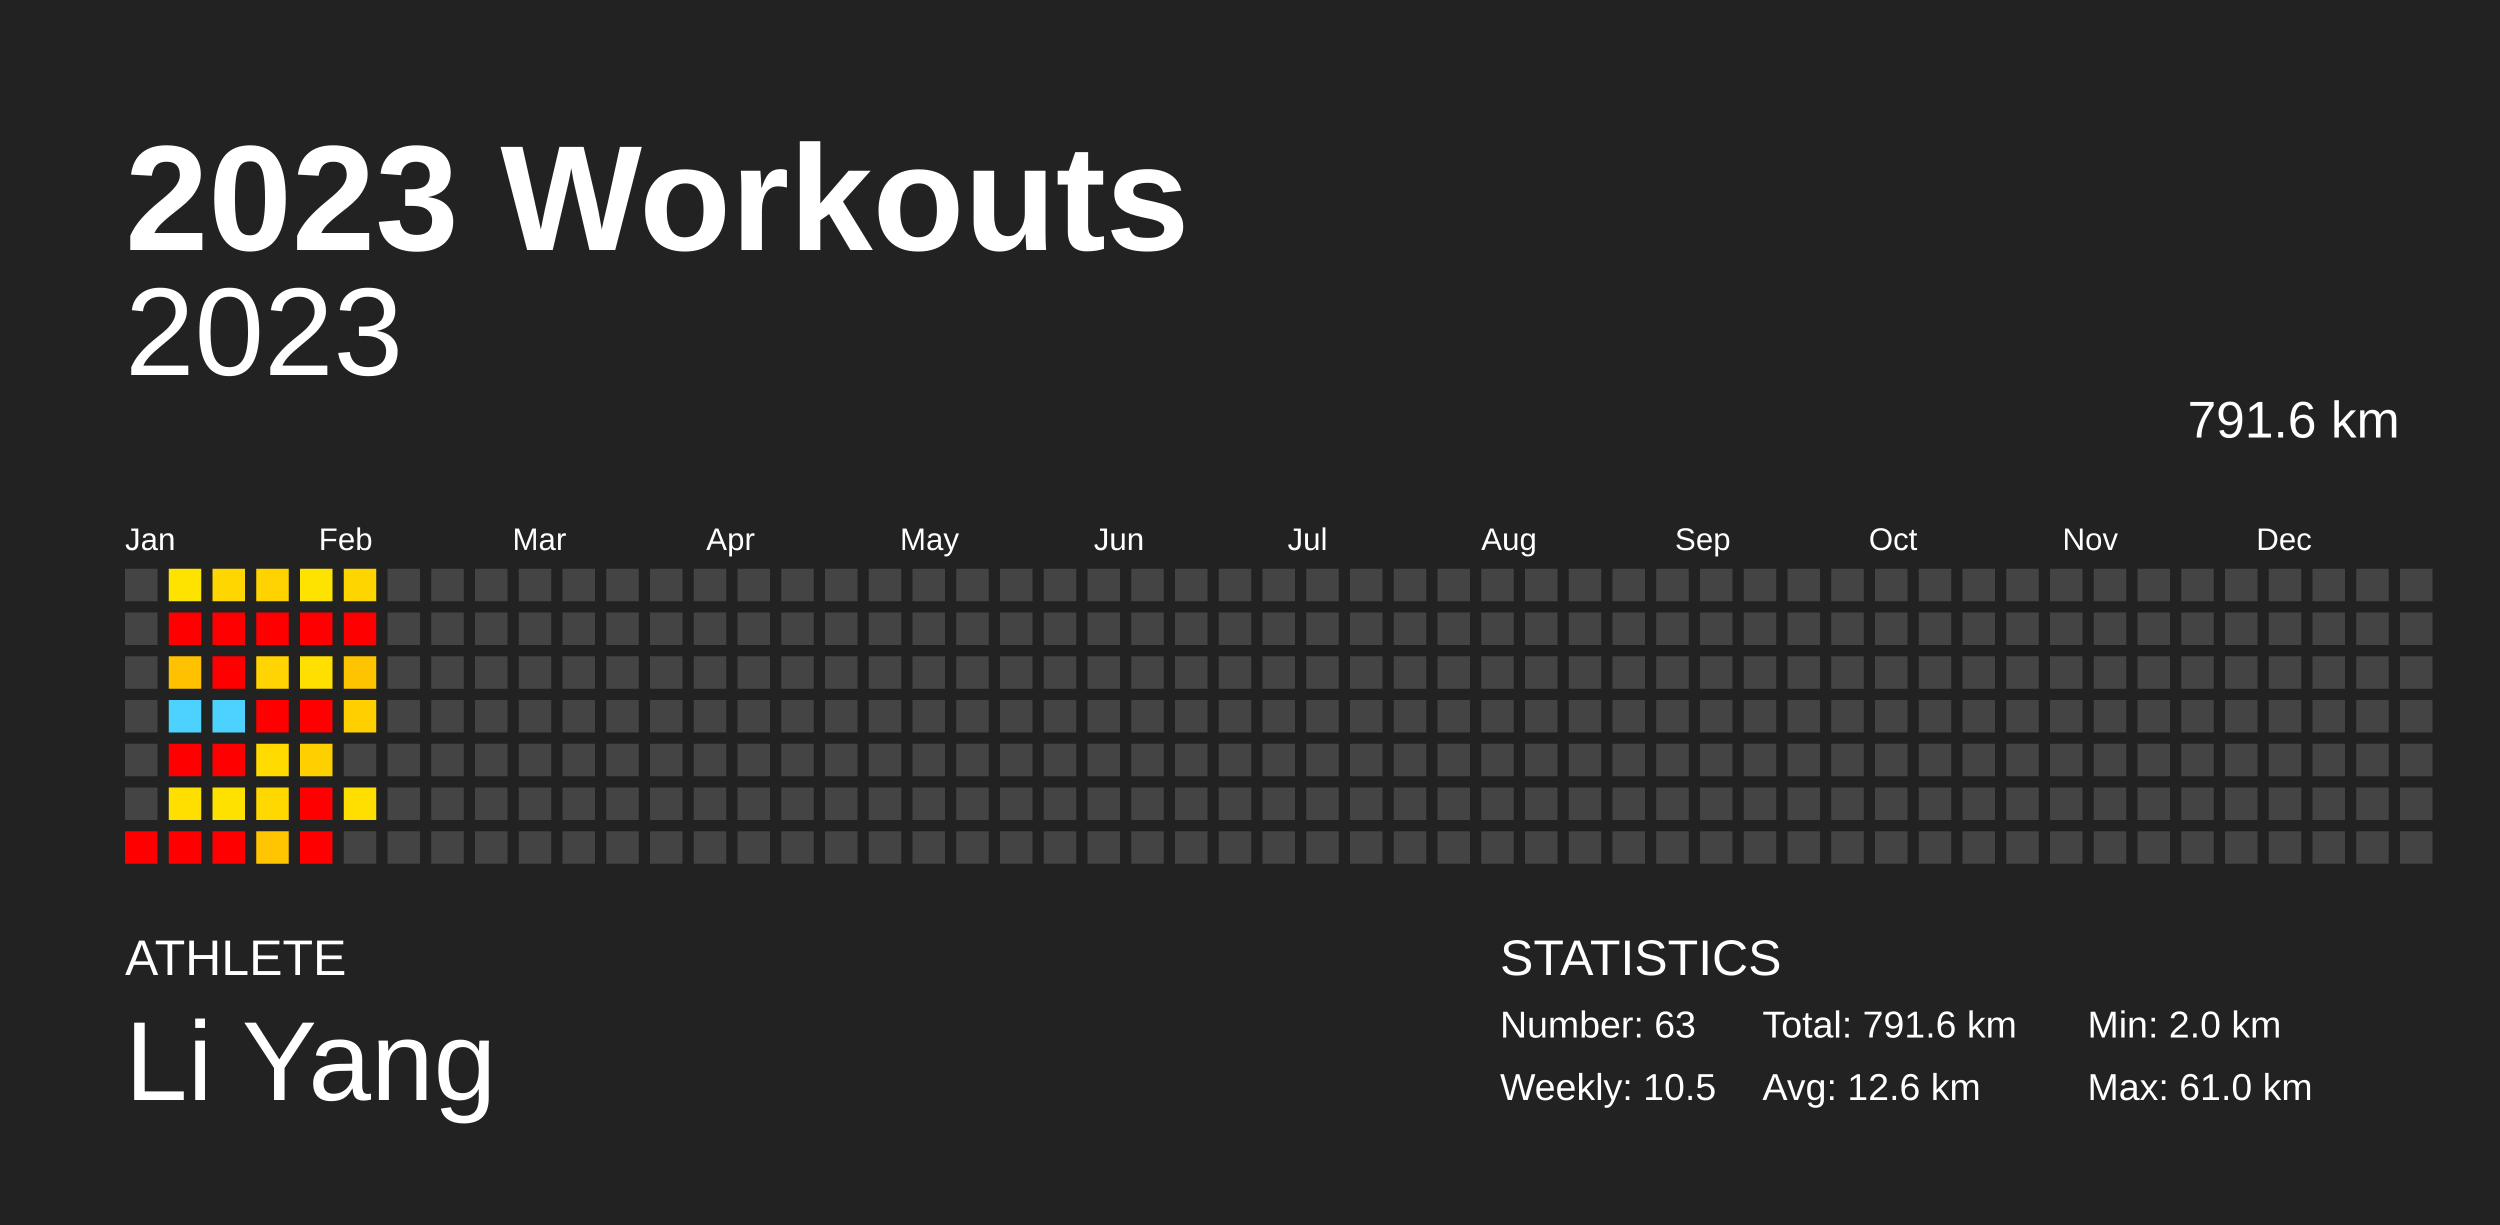
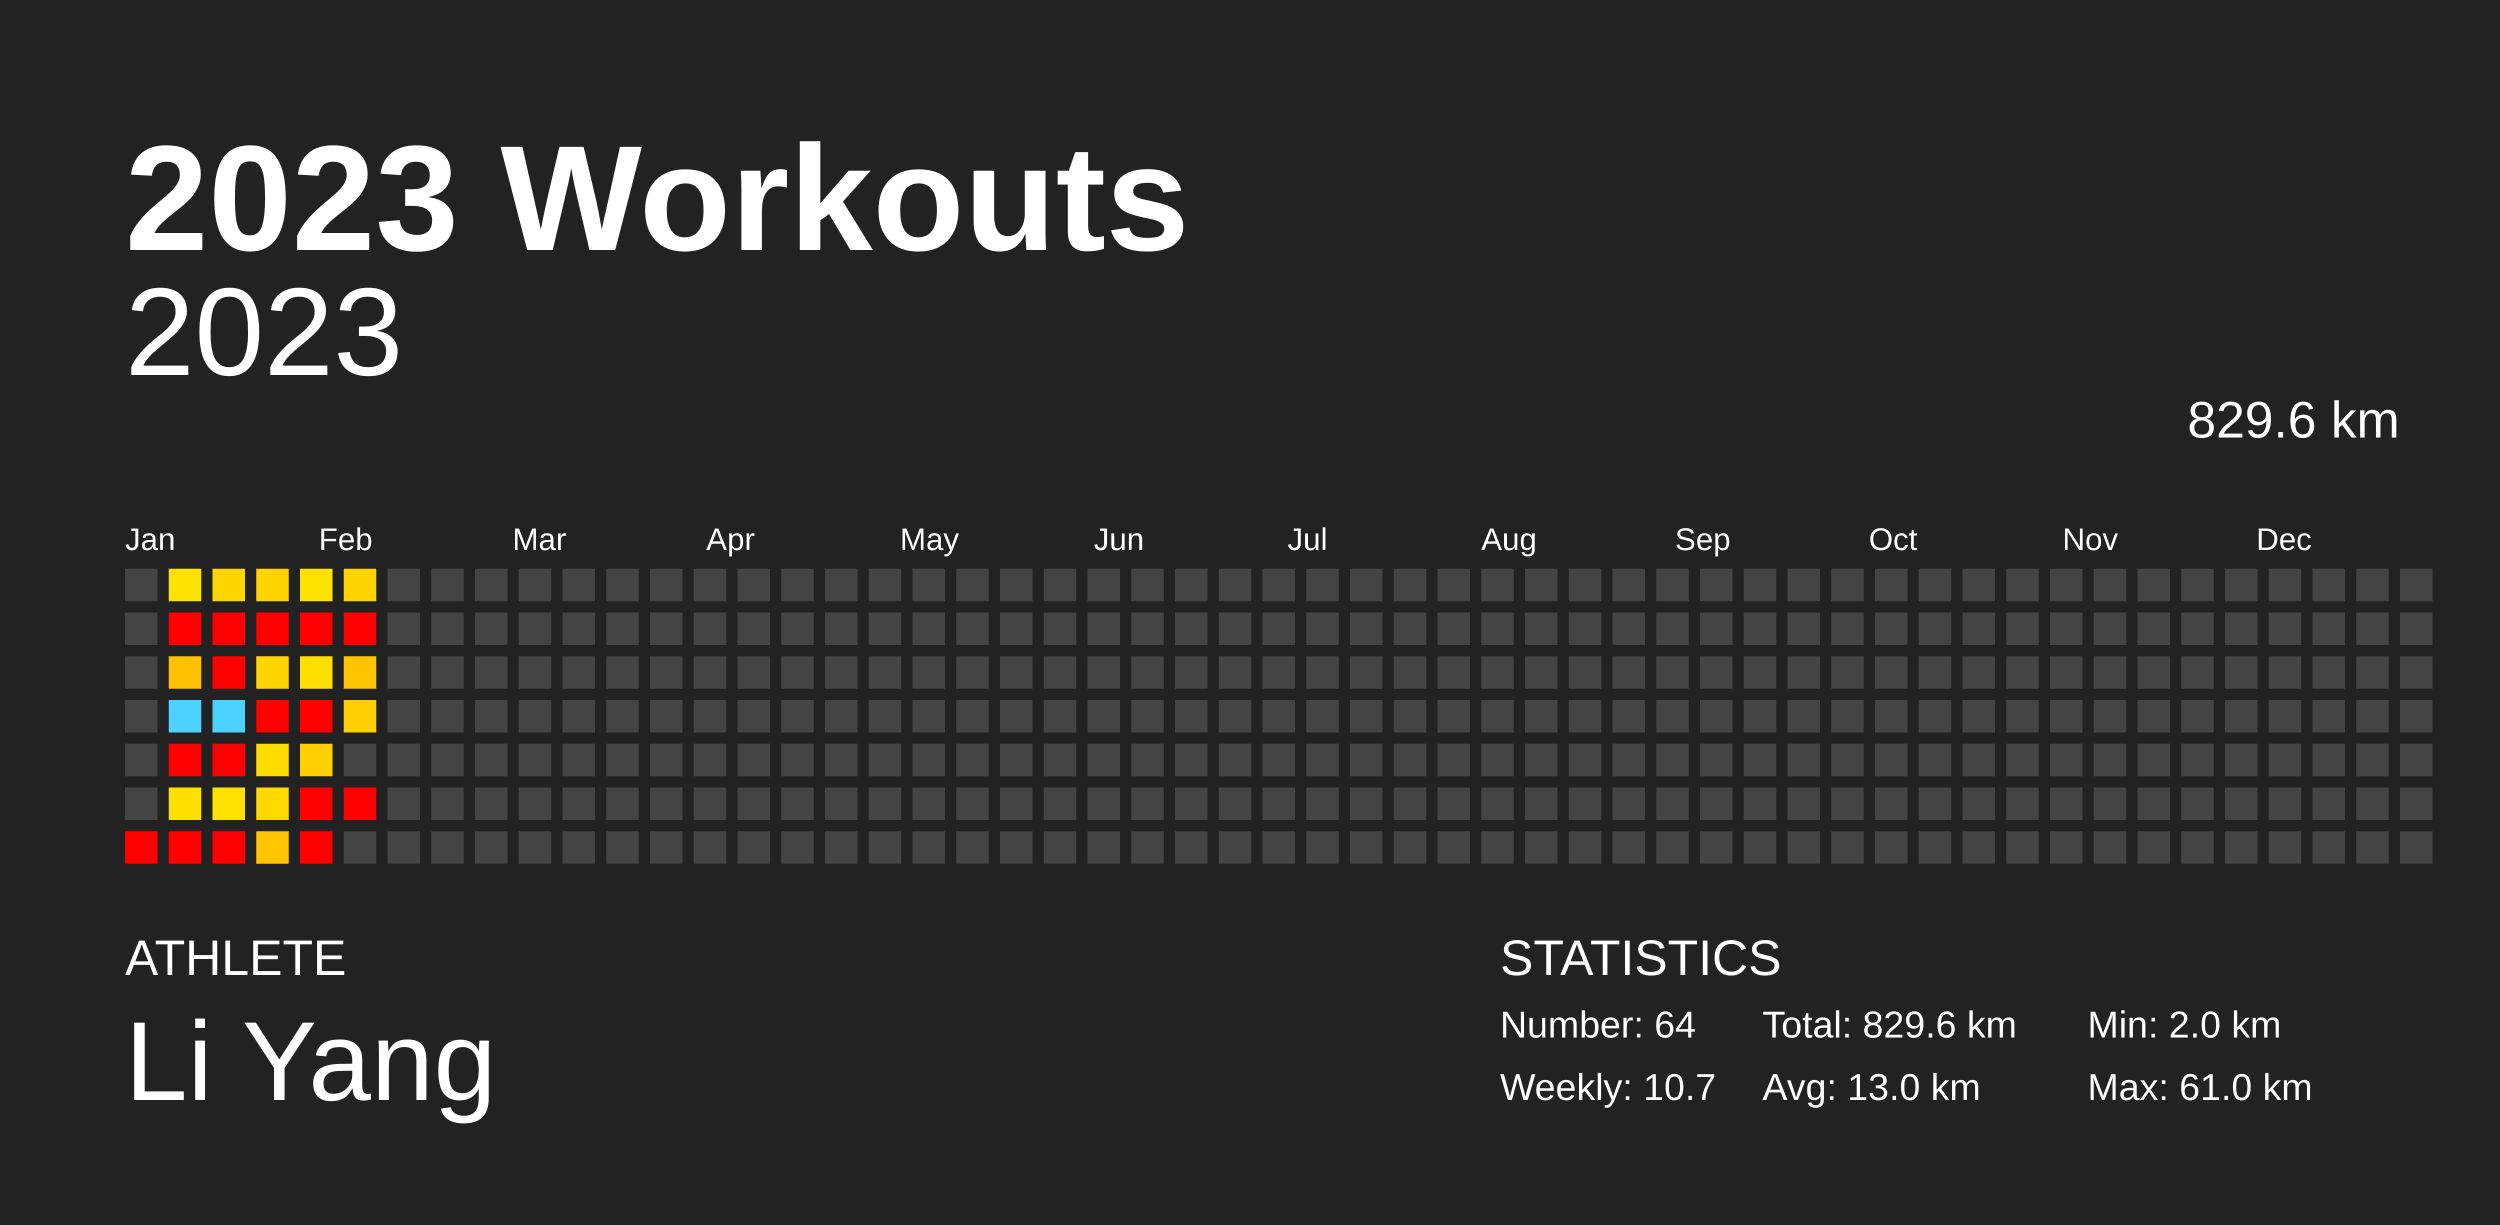
<svg xmlns="http://www.w3.org/2000/svg" baseProfile="full" height="98mm" version="1.1" viewBox="0,0,200,98" width="200mm">
  <defs />
  <rect fill="#222222" height="98" width="200" x="0" y="0" />
  <text fill="#FFFFFF" style="font-size:12px; font-family:Arial; font-weight:bold;" x="10" y="20">2023 Workouts</text>
  <text fill="#FFFFFF" style="font-size:4px; font-family:Arial" x="10" y="78">ATHLETE</text>
  <text fill="#FFFFFF" style="font-size:9px; font-family:Arial" x="10" y="88">Li Yang</text>
  <text fill="#FFFFFF" style="font-size:4px; font-family:Arial" x="120" y="78">STATISTICS</text>
-   <text fill="#FFFFFF" style="font-size:3px; font-family:Arial" x="120" y="83">Number: 63</text>
-   <text fill="#FFFFFF" style="font-size:3px; font-family:Arial" x="120" y="88">Weekly: 10.5</text>
-   <text fill="#FFFFFF" style="font-size:3px; font-family:Arial" x="141" y="83">Total: 791.6 km</text>
-   <text fill="#FFFFFF" style="font-size:3px; font-family:Arial" x="141" y="88">Avg: 12.6 km</text>
+   <text fill="#FFFFFF" style="font-size:3px; font-family:Arial" x="120" y="83">Number: 64</text>
+   <text fill="#FFFFFF" style="font-size:3px; font-family:Arial" x="120" y="88">Weekly: 10.7</text>
+   <text fill="#FFFFFF" style="font-size:3px; font-family:Arial" x="141" y="83">Total: 829.6 km</text>
+   <text fill="#FFFFFF" style="font-size:3px; font-family:Arial" x="141" y="88">Avg: 13.0 km</text>
  <text fill="#FFFFFF" style="font-size:3px; font-family:Arial" x="167" y="83">Min: 2.0 km</text>
  <text fill="#FFFFFF" style="font-size:3px; font-family:Arial" x="167" y="88">Max: 61.0 km</text>
  <text alignment-baseline="hanging" fill="#FFFFFF" style="font-size:10.0px; font-family:Arial;" x="10" y="30">2023</text>
-   <text alignment-baseline="hanging" fill="#FFFFFF" style="font-size:4.125px; font-family:Arial;" x="175" y="35">791.6 km</text>
+   <text alignment-baseline="hanging" fill="#FFFFFF" style="font-size:4.125px; font-family:Arial;" x="175" y="35">829.6 km</text>
  <text fill="#FFFFFF" style="font-size:2.5px; font-family:Arial" x="10.0" y="44">Jan</text>
  <text fill="#FFFFFF" style="font-size:2.5px; font-family:Arial" x="25.5" y="44">Feb</text>
  <text fill="#FFFFFF" style="font-size:2.5px; font-family:Arial" x="41.0" y="44">Mar</text>
  <text fill="#FFFFFF" style="font-size:2.5px; font-family:Arial" x="56.5" y="44">Apr</text>
  <text fill="#FFFFFF" style="font-size:2.5px; font-family:Arial" x="72.0" y="44">May</text>
  <text fill="#FFFFFF" style="font-size:2.5px; font-family:Arial" x="87.5" y="44">Jun</text>
  <text fill="#FFFFFF" style="font-size:2.5px; font-family:Arial" x="103.0" y="44">Jul</text>
  <text fill="#FFFFFF" style="font-size:2.5px; font-family:Arial" x="118.5" y="44">Aug</text>
  <text fill="#FFFFFF" style="font-size:2.5px; font-family:Arial" x="134.0" y="44">Sep</text>
  <text fill="#FFFFFF" style="font-size:2.5px; font-family:Arial" x="149.5" y="44">Oct</text>
  <text fill="#FFFFFF" style="font-size:2.5px; font-family:Arial" x="165.0" y="44">Nov</text>
  <text fill="#FFFFFF" style="font-size:2.5px; font-family:Arial" x="180.5" y="44">Dec</text>
  <rect fill="#444444" height="2.6" width="2.6" x="10.0" y="45.5" />
  <rect fill="#444444" height="2.6" width="2.6" x="10.0" y="49.0" />
  <rect fill="#444444" height="2.6" width="2.6" x="10.0" y="52.5" />
  <rect fill="#444444" height="2.6" width="2.6" x="10.0" y="56.0" />
  <rect fill="#444444" height="2.6" width="2.6" x="10.0" y="59.5" />
  <rect fill="#444444" height="2.6" width="2.6" x="10.0" y="63.0" />
  <rect fill="red" height="2.6" width="2.6" x="10.0" y="66.5" />
  <rect fill="#ffe300" height="2.6" width="2.6" x="13.5" y="45.5" />
  <rect fill="red" height="2.6" width="2.6" x="13.5" y="49.0" />
  <rect fill="#ffc100" height="2.6" width="2.6" x="13.5" y="52.5" />
  <rect fill="#4dd2ff" height="2.6" width="2.6" x="13.5" y="56.0" />
  <rect fill="red" height="2.6" width="2.6" x="13.5" y="59.5" />
  <rect fill="#ffdf00" height="2.6" width="2.6" x="13.5" y="63.0" />
  <rect fill="red" height="2.6" width="2.6" x="13.5" y="66.5" />
  <rect fill="#ffd600" height="2.6" width="2.6" x="17.0" y="45.5" />
  <rect fill="red" height="2.6" width="2.6" x="17.0" y="49.0" />
  <rect fill="red" height="2.6" width="2.6" x="17.0" y="52.5" />
  <rect fill="#4dd2ff" height="2.6" width="2.6" x="17.0" y="56.0" />
  <rect fill="red" height="2.6" width="2.6" x="17.0" y="59.5" />
  <rect fill="#ffe100" height="2.6" width="2.6" x="17.0" y="63.0" />
  <rect fill="red" height="2.6" width="2.6" x="17.0" y="66.5" />
  <rect fill="#ffd300" height="2.6" width="2.6" x="20.5" y="45.5" />
  <rect fill="red" height="2.6" width="2.6" x="20.5" y="49.0" />
  <rect fill="#ffd400" height="2.6" width="2.6" x="20.5" y="52.5" />
  <rect fill="red" height="2.6" width="2.6" x="20.5" y="56.0" />
  <rect fill="#ffdb00" height="2.6" width="2.6" x="20.5" y="59.5" />
  <rect fill="#ffd800" height="2.6" width="2.6" x="20.5" y="63.0" />
  <rect fill="#ffc500" height="2.6" width="2.6" x="20.5" y="66.5" />
  <rect fill="#ffe300" height="2.6" width="2.6" x="24.0" y="45.5" />
  <rect fill="red" height="2.6" width="2.6" x="24.0" y="49.0" />
  <rect fill="#ffdf00" height="2.6" width="2.6" x="24.0" y="52.5" />
  <rect fill="red" height="2.6" width="2.6" x="24.0" y="56.0" />
  <rect fill="#ffd000" height="2.6" width="2.6" x="24.0" y="59.5" />
  <rect fill="red" height="2.6" width="2.6" x="24.0" y="63.0" />
  <rect fill="red" height="2.6" width="2.6" x="24.0" y="66.5" />
  <rect fill="#ffd500" height="2.6" width="2.6" x="27.5" y="45.5" />
  <rect fill="red" height="2.6" width="2.6" x="27.5" y="49.0" />
  <rect fill="#ffc400" height="2.6" width="2.6" x="27.5" y="52.5" />
  <rect fill="#ffcf00" height="2.6" width="2.6" x="27.5" y="56.0" />
  <rect fill="#444444" height="2.6" width="2.6" x="27.5" y="59.5" />
-   <rect fill="#ffdf00" height="2.6" width="2.6" x="27.5" y="63.0" />
+   <rect fill="red" height="2.6" width="2.6" x="27.5" y="63.0" />
  <rect fill="#444444" height="2.6" width="2.6" x="27.5" y="66.5" />
  <rect fill="#444444" height="2.6" width="2.6" x="31.0" y="45.5" />
  <rect fill="#444444" height="2.6" width="2.6" x="31.0" y="49.0" />
  <rect fill="#444444" height="2.6" width="2.6" x="31.0" y="52.5" />
  <rect fill="#444444" height="2.6" width="2.6" x="31.0" y="56.0" />
  <rect fill="#444444" height="2.6" width="2.6" x="31.0" y="59.5" />
  <rect fill="#444444" height="2.6" width="2.6" x="31.0" y="63.0" />
  <rect fill="#444444" height="2.6" width="2.6" x="31.0" y="66.5" />
  <rect fill="#444444" height="2.6" width="2.6" x="34.5" y="45.5" />
  <rect fill="#444444" height="2.6" width="2.6" x="34.5" y="49.0" />
  <rect fill="#444444" height="2.6" width="2.6" x="34.5" y="52.5" />
  <rect fill="#444444" height="2.6" width="2.6" x="34.5" y="56.0" />
  <rect fill="#444444" height="2.6" width="2.6" x="34.5" y="59.5" />
  <rect fill="#444444" height="2.6" width="2.6" x="34.5" y="63.0" />
  <rect fill="#444444" height="2.6" width="2.6" x="34.5" y="66.5" />
  <rect fill="#444444" height="2.6" width="2.6" x="38.0" y="45.5" />
  <rect fill="#444444" height="2.6" width="2.6" x="38.0" y="49.0" />
  <rect fill="#444444" height="2.6" width="2.6" x="38.0" y="52.5" />
  <rect fill="#444444" height="2.6" width="2.6" x="38.0" y="56.0" />
  <rect fill="#444444" height="2.6" width="2.6" x="38.0" y="59.5" />
  <rect fill="#444444" height="2.6" width="2.6" x="38.0" y="63.0" />
  <rect fill="#444444" height="2.6" width="2.6" x="38.0" y="66.5" />
  <rect fill="#444444" height="2.6" width="2.6" x="41.5" y="45.5" />
  <rect fill="#444444" height="2.6" width="2.6" x="41.5" y="49.0" />
  <rect fill="#444444" height="2.6" width="2.6" x="41.5" y="52.5" />
  <rect fill="#444444" height="2.6" width="2.6" x="41.5" y="56.0" />
  <rect fill="#444444" height="2.6" width="2.6" x="41.5" y="59.5" />
  <rect fill="#444444" height="2.6" width="2.6" x="41.5" y="63.0" />
  <rect fill="#444444" height="2.6" width="2.6" x="41.5" y="66.5" />
  <rect fill="#444444" height="2.6" width="2.6" x="45.0" y="45.5" />
  <rect fill="#444444" height="2.6" width="2.6" x="45.0" y="49.0" />
  <rect fill="#444444" height="2.6" width="2.6" x="45.0" y="52.5" />
  <rect fill="#444444" height="2.6" width="2.6" x="45.0" y="56.0" />
  <rect fill="#444444" height="2.6" width="2.6" x="45.0" y="59.5" />
  <rect fill="#444444" height="2.6" width="2.6" x="45.0" y="63.0" />
  <rect fill="#444444" height="2.6" width="2.6" x="45.0" y="66.5" />
  <rect fill="#444444" height="2.6" width="2.6" x="48.5" y="45.5" />
  <rect fill="#444444" height="2.6" width="2.6" x="48.5" y="49.0" />
  <rect fill="#444444" height="2.6" width="2.6" x="48.5" y="52.5" />
  <rect fill="#444444" height="2.6" width="2.6" x="48.5" y="56.0" />
  <rect fill="#444444" height="2.6" width="2.6" x="48.5" y="59.5" />
  <rect fill="#444444" height="2.6" width="2.6" x="48.5" y="63.0" />
  <rect fill="#444444" height="2.6" width="2.6" x="48.5" y="66.5" />
  <rect fill="#444444" height="2.6" width="2.6" x="52.0" y="45.5" />
  <rect fill="#444444" height="2.6" width="2.6" x="52.0" y="49.0" />
  <rect fill="#444444" height="2.6" width="2.6" x="52.0" y="52.5" />
  <rect fill="#444444" height="2.6" width="2.6" x="52.0" y="56.0" />
  <rect fill="#444444" height="2.6" width="2.6" x="52.0" y="59.5" />
  <rect fill="#444444" height="2.6" width="2.6" x="52.0" y="63.0" />
  <rect fill="#444444" height="2.6" width="2.6" x="52.0" y="66.5" />
  <rect fill="#444444" height="2.6" width="2.6" x="55.5" y="45.5" />
  <rect fill="#444444" height="2.6" width="2.6" x="55.5" y="49.0" />
  <rect fill="#444444" height="2.6" width="2.6" x="55.5" y="52.5" />
  <rect fill="#444444" height="2.6" width="2.6" x="55.5" y="56.0" />
  <rect fill="#444444" height="2.6" width="2.6" x="55.5" y="59.5" />
  <rect fill="#444444" height="2.6" width="2.6" x="55.5" y="63.0" />
  <rect fill="#444444" height="2.6" width="2.6" x="55.5" y="66.5" />
  <rect fill="#444444" height="2.6" width="2.6" x="59.0" y="45.5" />
  <rect fill="#444444" height="2.6" width="2.6" x="59.0" y="49.0" />
  <rect fill="#444444" height="2.6" width="2.6" x="59.0" y="52.5" />
  <rect fill="#444444" height="2.6" width="2.6" x="59.0" y="56.0" />
  <rect fill="#444444" height="2.6" width="2.6" x="59.0" y="59.5" />
  <rect fill="#444444" height="2.6" width="2.6" x="59.0" y="63.0" />
  <rect fill="#444444" height="2.6" width="2.6" x="59.0" y="66.5" />
  <rect fill="#444444" height="2.6" width="2.6" x="62.5" y="45.5" />
  <rect fill="#444444" height="2.6" width="2.6" x="62.5" y="49.0" />
  <rect fill="#444444" height="2.6" width="2.6" x="62.5" y="52.5" />
  <rect fill="#444444" height="2.6" width="2.6" x="62.5" y="56.0" />
  <rect fill="#444444" height="2.6" width="2.6" x="62.5" y="59.5" />
  <rect fill="#444444" height="2.6" width="2.6" x="62.5" y="63.0" />
  <rect fill="#444444" height="2.6" width="2.6" x="62.5" y="66.5" />
  <rect fill="#444444" height="2.6" width="2.6" x="66.0" y="45.5" />
  <rect fill="#444444" height="2.6" width="2.6" x="66.0" y="49.0" />
  <rect fill="#444444" height="2.6" width="2.6" x="66.0" y="52.5" />
  <rect fill="#444444" height="2.6" width="2.6" x="66.0" y="56.0" />
  <rect fill="#444444" height="2.6" width="2.6" x="66.0" y="59.5" />
  <rect fill="#444444" height="2.6" width="2.6" x="66.0" y="63.0" />
  <rect fill="#444444" height="2.6" width="2.6" x="66.0" y="66.5" />
  <rect fill="#444444" height="2.6" width="2.6" x="69.5" y="45.5" />
  <rect fill="#444444" height="2.6" width="2.6" x="69.5" y="49.0" />
  <rect fill="#444444" height="2.6" width="2.6" x="69.5" y="52.5" />
  <rect fill="#444444" height="2.6" width="2.6" x="69.5" y="56.0" />
  <rect fill="#444444" height="2.6" width="2.6" x="69.5" y="59.5" />
  <rect fill="#444444" height="2.6" width="2.6" x="69.5" y="63.0" />
  <rect fill="#444444" height="2.6" width="2.6" x="69.5" y="66.5" />
  <rect fill="#444444" height="2.6" width="2.6" x="73.0" y="45.5" />
  <rect fill="#444444" height="2.6" width="2.6" x="73.0" y="49.0" />
  <rect fill="#444444" height="2.6" width="2.6" x="73.0" y="52.5" />
  <rect fill="#444444" height="2.6" width="2.6" x="73.0" y="56.0" />
  <rect fill="#444444" height="2.6" width="2.6" x="73.0" y="59.5" />
  <rect fill="#444444" height="2.6" width="2.6" x="73.0" y="63.0" />
  <rect fill="#444444" height="2.6" width="2.6" x="73.0" y="66.5" />
  <rect fill="#444444" height="2.6" width="2.6" x="76.5" y="45.5" />
  <rect fill="#444444" height="2.6" width="2.6" x="76.5" y="49.0" />
  <rect fill="#444444" height="2.6" width="2.6" x="76.5" y="52.5" />
  <rect fill="#444444" height="2.6" width="2.6" x="76.5" y="56.0" />
  <rect fill="#444444" height="2.6" width="2.6" x="76.5" y="59.5" />
  <rect fill="#444444" height="2.6" width="2.6" x="76.5" y="63.0" />
  <rect fill="#444444" height="2.6" width="2.6" x="76.5" y="66.5" />
  <rect fill="#444444" height="2.6" width="2.6" x="80.0" y="45.5" />
  <rect fill="#444444" height="2.6" width="2.6" x="80.0" y="49.0" />
  <rect fill="#444444" height="2.6" width="2.6" x="80.0" y="52.5" />
  <rect fill="#444444" height="2.6" width="2.6" x="80.0" y="56.0" />
  <rect fill="#444444" height="2.6" width="2.6" x="80.0" y="59.5" />
  <rect fill="#444444" height="2.6" width="2.6" x="80.0" y="63.0" />
  <rect fill="#444444" height="2.6" width="2.6" x="80.0" y="66.5" />
  <rect fill="#444444" height="2.6" width="2.6" x="83.5" y="45.5" />
  <rect fill="#444444" height="2.6" width="2.6" x="83.5" y="49.0" />
  <rect fill="#444444" height="2.6" width="2.6" x="83.5" y="52.5" />
  <rect fill="#444444" height="2.6" width="2.6" x="83.5" y="56.0" />
  <rect fill="#444444" height="2.6" width="2.6" x="83.5" y="59.5" />
  <rect fill="#444444" height="2.6" width="2.6" x="83.5" y="63.0" />
  <rect fill="#444444" height="2.6" width="2.6" x="83.5" y="66.5" />
  <rect fill="#444444" height="2.6" width="2.6" x="87.0" y="45.5" />
  <rect fill="#444444" height="2.6" width="2.6" x="87.0" y="49.0" />
  <rect fill="#444444" height="2.6" width="2.6" x="87.0" y="52.5" />
  <rect fill="#444444" height="2.6" width="2.6" x="87.0" y="56.0" />
  <rect fill="#444444" height="2.6" width="2.6" x="87.0" y="59.5" />
  <rect fill="#444444" height="2.6" width="2.6" x="87.0" y="63.0" />
  <rect fill="#444444" height="2.6" width="2.6" x="87.0" y="66.5" />
  <rect fill="#444444" height="2.6" width="2.6" x="90.5" y="45.5" />
  <rect fill="#444444" height="2.6" width="2.6" x="90.5" y="49.0" />
  <rect fill="#444444" height="2.6" width="2.6" x="90.5" y="52.5" />
  <rect fill="#444444" height="2.6" width="2.6" x="90.5" y="56.0" />
  <rect fill="#444444" height="2.6" width="2.6" x="90.5" y="59.5" />
  <rect fill="#444444" height="2.6" width="2.6" x="90.5" y="63.0" />
  <rect fill="#444444" height="2.6" width="2.6" x="90.5" y="66.5" />
  <rect fill="#444444" height="2.6" width="2.6" x="94.0" y="45.5" />
  <rect fill="#444444" height="2.6" width="2.6" x="94.0" y="49.0" />
  <rect fill="#444444" height="2.6" width="2.6" x="94.0" y="52.5" />
  <rect fill="#444444" height="2.6" width="2.6" x="94.0" y="56.0" />
  <rect fill="#444444" height="2.6" width="2.6" x="94.0" y="59.5" />
  <rect fill="#444444" height="2.6" width="2.6" x="94.0" y="63.0" />
  <rect fill="#444444" height="2.6" width="2.6" x="94.0" y="66.5" />
  <rect fill="#444444" height="2.6" width="2.6" x="97.5" y="45.5" />
  <rect fill="#444444" height="2.6" width="2.6" x="97.5" y="49.0" />
  <rect fill="#444444" height="2.6" width="2.6" x="97.5" y="52.5" />
  <rect fill="#444444" height="2.6" width="2.6" x="97.5" y="56.0" />
  <rect fill="#444444" height="2.6" width="2.6" x="97.5" y="59.5" />
  <rect fill="#444444" height="2.6" width="2.6" x="97.5" y="63.0" />
  <rect fill="#444444" height="2.6" width="2.6" x="97.5" y="66.5" />
  <rect fill="#444444" height="2.6" width="2.6" x="101.0" y="45.5" />
  <rect fill="#444444" height="2.6" width="2.6" x="101.0" y="49.0" />
  <rect fill="#444444" height="2.6" width="2.6" x="101.0" y="52.5" />
  <rect fill="#444444" height="2.6" width="2.6" x="101.0" y="56.0" />
  <rect fill="#444444" height="2.6" width="2.6" x="101.0" y="59.5" />
  <rect fill="#444444" height="2.6" width="2.6" x="101.0" y="63.0" />
  <rect fill="#444444" height="2.6" width="2.6" x="101.0" y="66.5" />
  <rect fill="#444444" height="2.6" width="2.6" x="104.5" y="45.5" />
  <rect fill="#444444" height="2.6" width="2.6" x="104.5" y="49.0" />
  <rect fill="#444444" height="2.6" width="2.6" x="104.5" y="52.5" />
  <rect fill="#444444" height="2.6" width="2.6" x="104.5" y="56.0" />
  <rect fill="#444444" height="2.6" width="2.6" x="104.5" y="59.5" />
  <rect fill="#444444" height="2.6" width="2.6" x="104.5" y="63.0" />
  <rect fill="#444444" height="2.6" width="2.6" x="104.5" y="66.5" />
  <rect fill="#444444" height="2.6" width="2.6" x="108.0" y="45.5" />
  <rect fill="#444444" height="2.6" width="2.6" x="108.0" y="49.0" />
  <rect fill="#444444" height="2.6" width="2.6" x="108.0" y="52.5" />
  <rect fill="#444444" height="2.6" width="2.6" x="108.0" y="56.0" />
  <rect fill="#444444" height="2.6" width="2.6" x="108.0" y="59.5" />
  <rect fill="#444444" height="2.6" width="2.6" x="108.0" y="63.0" />
  <rect fill="#444444" height="2.6" width="2.6" x="108.0" y="66.5" />
  <rect fill="#444444" height="2.6" width="2.6" x="111.5" y="45.5" />
  <rect fill="#444444" height="2.6" width="2.6" x="111.5" y="49.0" />
  <rect fill="#444444" height="2.6" width="2.6" x="111.5" y="52.5" />
  <rect fill="#444444" height="2.6" width="2.6" x="111.5" y="56.0" />
  <rect fill="#444444" height="2.6" width="2.6" x="111.5" y="59.5" />
  <rect fill="#444444" height="2.6" width="2.6" x="111.5" y="63.0" />
  <rect fill="#444444" height="2.6" width="2.6" x="111.5" y="66.5" />
  <rect fill="#444444" height="2.6" width="2.6" x="115.0" y="45.5" />
  <rect fill="#444444" height="2.6" width="2.6" x="115.0" y="49.0" />
  <rect fill="#444444" height="2.6" width="2.6" x="115.0" y="52.5" />
  <rect fill="#444444" height="2.6" width="2.6" x="115.0" y="56.0" />
  <rect fill="#444444" height="2.6" width="2.6" x="115.0" y="59.5" />
  <rect fill="#444444" height="2.6" width="2.6" x="115.0" y="63.0" />
  <rect fill="#444444" height="2.6" width="2.6" x="115.0" y="66.5" />
  <rect fill="#444444" height="2.6" width="2.6" x="118.5" y="45.5" />
  <rect fill="#444444" height="2.6" width="2.6" x="118.5" y="49.0" />
  <rect fill="#444444" height="2.6" width="2.6" x="118.5" y="52.5" />
  <rect fill="#444444" height="2.6" width="2.6" x="118.5" y="56.0" />
  <rect fill="#444444" height="2.6" width="2.6" x="118.5" y="59.5" />
  <rect fill="#444444" height="2.6" width="2.6" x="118.5" y="63.0" />
  <rect fill="#444444" height="2.6" width="2.6" x="118.5" y="66.5" />
  <rect fill="#444444" height="2.6" width="2.6" x="122.0" y="45.5" />
  <rect fill="#444444" height="2.6" width="2.6" x="122.0" y="49.0" />
  <rect fill="#444444" height="2.6" width="2.6" x="122.0" y="52.5" />
  <rect fill="#444444" height="2.6" width="2.6" x="122.0" y="56.0" />
  <rect fill="#444444" height="2.6" width="2.6" x="122.0" y="59.5" />
  <rect fill="#444444" height="2.6" width="2.6" x="122.0" y="63.0" />
  <rect fill="#444444" height="2.6" width="2.6" x="122.0" y="66.5" />
  <rect fill="#444444" height="2.6" width="2.6" x="125.5" y="45.5" />
  <rect fill="#444444" height="2.6" width="2.6" x="125.5" y="49.0" />
  <rect fill="#444444" height="2.6" width="2.6" x="125.5" y="52.5" />
  <rect fill="#444444" height="2.6" width="2.6" x="125.5" y="56.0" />
  <rect fill="#444444" height="2.6" width="2.6" x="125.5" y="59.5" />
  <rect fill="#444444" height="2.6" width="2.6" x="125.5" y="63.0" />
  <rect fill="#444444" height="2.6" width="2.6" x="125.5" y="66.5" />
  <rect fill="#444444" height="2.6" width="2.6" x="129.0" y="45.5" />
  <rect fill="#444444" height="2.6" width="2.6" x="129.0" y="49.0" />
  <rect fill="#444444" height="2.6" width="2.6" x="129.0" y="52.5" />
  <rect fill="#444444" height="2.6" width="2.6" x="129.0" y="56.0" />
  <rect fill="#444444" height="2.6" width="2.6" x="129.0" y="59.5" />
  <rect fill="#444444" height="2.6" width="2.6" x="129.0" y="63.0" />
  <rect fill="#444444" height="2.6" width="2.6" x="129.0" y="66.5" />
  <rect fill="#444444" height="2.6" width="2.6" x="132.5" y="45.5" />
  <rect fill="#444444" height="2.6" width="2.6" x="132.5" y="49.0" />
  <rect fill="#444444" height="2.6" width="2.6" x="132.5" y="52.5" />
  <rect fill="#444444" height="2.6" width="2.6" x="132.5" y="56.0" />
  <rect fill="#444444" height="2.6" width="2.6" x="132.5" y="59.5" />
  <rect fill="#444444" height="2.6" width="2.6" x="132.5" y="63.0" />
  <rect fill="#444444" height="2.6" width="2.6" x="132.5" y="66.5" />
  <rect fill="#444444" height="2.6" width="2.6" x="136.0" y="45.5" />
  <rect fill="#444444" height="2.6" width="2.6" x="136.0" y="49.0" />
  <rect fill="#444444" height="2.6" width="2.6" x="136.0" y="52.5" />
  <rect fill="#444444" height="2.6" width="2.6" x="136.0" y="56.0" />
  <rect fill="#444444" height="2.6" width="2.6" x="136.0" y="59.5" />
  <rect fill="#444444" height="2.6" width="2.6" x="136.0" y="63.0" />
  <rect fill="#444444" height="2.6" width="2.6" x="136.0" y="66.5" />
  <rect fill="#444444" height="2.6" width="2.6" x="139.5" y="45.5" />
  <rect fill="#444444" height="2.6" width="2.6" x="139.5" y="49.0" />
  <rect fill="#444444" height="2.6" width="2.6" x="139.5" y="52.5" />
  <rect fill="#444444" height="2.6" width="2.6" x="139.5" y="56.0" />
  <rect fill="#444444" height="2.6" width="2.6" x="139.5" y="59.5" />
  <rect fill="#444444" height="2.6" width="2.6" x="139.5" y="63.0" />
  <rect fill="#444444" height="2.6" width="2.6" x="139.5" y="66.5" />
  <rect fill="#444444" height="2.6" width="2.6" x="143.0" y="45.5" />
  <rect fill="#444444" height="2.6" width="2.6" x="143.0" y="49.0" />
  <rect fill="#444444" height="2.6" width="2.6" x="143.0" y="52.5" />
  <rect fill="#444444" height="2.6" width="2.6" x="143.0" y="56.0" />
  <rect fill="#444444" height="2.6" width="2.6" x="143.0" y="59.5" />
  <rect fill="#444444" height="2.6" width="2.6" x="143.0" y="63.0" />
  <rect fill="#444444" height="2.6" width="2.6" x="143.0" y="66.5" />
  <rect fill="#444444" height="2.6" width="2.6" x="146.5" y="45.5" />
  <rect fill="#444444" height="2.6" width="2.6" x="146.5" y="49.0" />
  <rect fill="#444444" height="2.6" width="2.6" x="146.5" y="52.5" />
  <rect fill="#444444" height="2.6" width="2.6" x="146.5" y="56.0" />
  <rect fill="#444444" height="2.6" width="2.6" x="146.5" y="59.5" />
  <rect fill="#444444" height="2.6" width="2.6" x="146.5" y="63.0" />
  <rect fill="#444444" height="2.6" width="2.6" x="146.5" y="66.5" />
  <rect fill="#444444" height="2.6" width="2.6" x="150.0" y="45.5" />
  <rect fill="#444444" height="2.6" width="2.6" x="150.0" y="49.0" />
  <rect fill="#444444" height="2.6" width="2.6" x="150.0" y="52.5" />
  <rect fill="#444444" height="2.6" width="2.6" x="150.0" y="56.0" />
  <rect fill="#444444" height="2.6" width="2.6" x="150.0" y="59.5" />
  <rect fill="#444444" height="2.6" width="2.6" x="150.0" y="63.0" />
  <rect fill="#444444" height="2.6" width="2.6" x="150.0" y="66.5" />
  <rect fill="#444444" height="2.6" width="2.6" x="153.5" y="45.5" />
  <rect fill="#444444" height="2.6" width="2.6" x="153.5" y="49.0" />
  <rect fill="#444444" height="2.6" width="2.6" x="153.5" y="52.5" />
  <rect fill="#444444" height="2.6" width="2.6" x="153.5" y="56.0" />
  <rect fill="#444444" height="2.6" width="2.6" x="153.5" y="59.5" />
  <rect fill="#444444" height="2.6" width="2.6" x="153.5" y="63.0" />
  <rect fill="#444444" height="2.6" width="2.6" x="153.5" y="66.5" />
  <rect fill="#444444" height="2.6" width="2.6" x="157.0" y="45.5" />
  <rect fill="#444444" height="2.6" width="2.6" x="157.0" y="49.0" />
  <rect fill="#444444" height="2.6" width="2.6" x="157.0" y="52.5" />
  <rect fill="#444444" height="2.6" width="2.6" x="157.0" y="56.0" />
  <rect fill="#444444" height="2.6" width="2.6" x="157.0" y="59.5" />
  <rect fill="#444444" height="2.6" width="2.6" x="157.0" y="63.0" />
  <rect fill="#444444" height="2.6" width="2.6" x="157.0" y="66.5" />
  <rect fill="#444444" height="2.6" width="2.6" x="160.5" y="45.5" />
  <rect fill="#444444" height="2.6" width="2.6" x="160.5" y="49.0" />
  <rect fill="#444444" height="2.6" width="2.6" x="160.5" y="52.5" />
  <rect fill="#444444" height="2.6" width="2.6" x="160.5" y="56.0" />
  <rect fill="#444444" height="2.6" width="2.6" x="160.5" y="59.5" />
  <rect fill="#444444" height="2.6" width="2.6" x="160.5" y="63.0" />
  <rect fill="#444444" height="2.6" width="2.6" x="160.5" y="66.5" />
  <rect fill="#444444" height="2.6" width="2.6" x="164.0" y="45.5" />
  <rect fill="#444444" height="2.6" width="2.6" x="164.0" y="49.0" />
  <rect fill="#444444" height="2.6" width="2.6" x="164.0" y="52.5" />
  <rect fill="#444444" height="2.6" width="2.6" x="164.0" y="56.0" />
  <rect fill="#444444" height="2.6" width="2.6" x="164.0" y="59.5" />
  <rect fill="#444444" height="2.6" width="2.6" x="164.0" y="63.0" />
  <rect fill="#444444" height="2.6" width="2.6" x="164.0" y="66.5" />
  <rect fill="#444444" height="2.6" width="2.6" x="167.5" y="45.5" />
  <rect fill="#444444" height="2.6" width="2.6" x="167.5" y="49.0" />
  <rect fill="#444444" height="2.6" width="2.6" x="167.5" y="52.5" />
  <rect fill="#444444" height="2.6" width="2.6" x="167.5" y="56.0" />
  <rect fill="#444444" height="2.6" width="2.6" x="167.5" y="59.5" />
  <rect fill="#444444" height="2.6" width="2.6" x="167.5" y="63.0" />
  <rect fill="#444444" height="2.6" width="2.6" x="167.5" y="66.5" />
  <rect fill="#444444" height="2.6" width="2.6" x="171.0" y="45.5" />
  <rect fill="#444444" height="2.6" width="2.6" x="171.0" y="49.0" />
  <rect fill="#444444" height="2.6" width="2.6" x="171.0" y="52.5" />
  <rect fill="#444444" height="2.6" width="2.6" x="171.0" y="56.0" />
  <rect fill="#444444" height="2.6" width="2.6" x="171.0" y="59.5" />
  <rect fill="#444444" height="2.6" width="2.6" x="171.0" y="63.0" />
  <rect fill="#444444" height="2.6" width="2.6" x="171.0" y="66.5" />
  <rect fill="#444444" height="2.6" width="2.6" x="174.5" y="45.5" />
  <rect fill="#444444" height="2.6" width="2.6" x="174.5" y="49.0" />
  <rect fill="#444444" height="2.6" width="2.6" x="174.5" y="52.5" />
  <rect fill="#444444" height="2.6" width="2.6" x="174.5" y="56.0" />
  <rect fill="#444444" height="2.6" width="2.6" x="174.5" y="59.5" />
  <rect fill="#444444" height="2.6" width="2.6" x="174.5" y="63.0" />
  <rect fill="#444444" height="2.6" width="2.6" x="174.5" y="66.5" />
  <rect fill="#444444" height="2.6" width="2.6" x="178.0" y="45.5" />
  <rect fill="#444444" height="2.6" width="2.6" x="178.0" y="49.0" />
  <rect fill="#444444" height="2.6" width="2.6" x="178.0" y="52.5" />
  <rect fill="#444444" height="2.6" width="2.6" x="178.0" y="56.0" />
  <rect fill="#444444" height="2.6" width="2.6" x="178.0" y="59.5" />
  <rect fill="#444444" height="2.6" width="2.6" x="178.0" y="63.0" />
  <rect fill="#444444" height="2.6" width="2.6" x="178.0" y="66.5" />
  <rect fill="#444444" height="2.6" width="2.6" x="181.5" y="45.5" />
  <rect fill="#444444" height="2.6" width="2.6" x="181.5" y="49.0" />
  <rect fill="#444444" height="2.6" width="2.6" x="181.5" y="52.5" />
  <rect fill="#444444" height="2.6" width="2.6" x="181.5" y="56.0" />
  <rect fill="#444444" height="2.6" width="2.6" x="181.5" y="59.5" />
  <rect fill="#444444" height="2.6" width="2.6" x="181.5" y="63.0" />
  <rect fill="#444444" height="2.6" width="2.6" x="181.5" y="66.5" />
  <rect fill="#444444" height="2.6" width="2.6" x="185.0" y="45.5" />
  <rect fill="#444444" height="2.6" width="2.6" x="185.0" y="49.0" />
  <rect fill="#444444" height="2.6" width="2.6" x="185.0" y="52.5" />
  <rect fill="#444444" height="2.6" width="2.6" x="185.0" y="56.0" />
  <rect fill="#444444" height="2.6" width="2.6" x="185.0" y="59.5" />
  <rect fill="#444444" height="2.6" width="2.6" x="185.0" y="63.0" />
  <rect fill="#444444" height="2.6" width="2.6" x="185.0" y="66.5" />
  <rect fill="#444444" height="2.6" width="2.6" x="188.5" y="45.5" />
  <rect fill="#444444" height="2.6" width="2.6" x="188.5" y="49.0" />
  <rect fill="#444444" height="2.6" width="2.6" x="188.5" y="52.5" />
  <rect fill="#444444" height="2.6" width="2.6" x="188.5" y="56.0" />
  <rect fill="#444444" height="2.6" width="2.6" x="188.5" y="59.5" />
  <rect fill="#444444" height="2.6" width="2.6" x="188.5" y="63.0" />
  <rect fill="#444444" height="2.6" width="2.6" x="188.5" y="66.5" />
  <rect fill="#444444" height="2.6" width="2.6" x="192.0" y="45.5" />
  <rect fill="#444444" height="2.6" width="2.6" x="192.0" y="49.0" />
  <rect fill="#444444" height="2.6" width="2.6" x="192.0" y="52.5" />
  <rect fill="#444444" height="2.6" width="2.6" x="192.0" y="56.0" />
  <rect fill="#444444" height="2.6" width="2.6" x="192.0" y="59.5" />
  <rect fill="#444444" height="2.6" width="2.6" x="192.0" y="63.0" />
  <rect fill="#444444" height="2.6" width="2.6" x="192.0" y="66.5" />
</svg>
